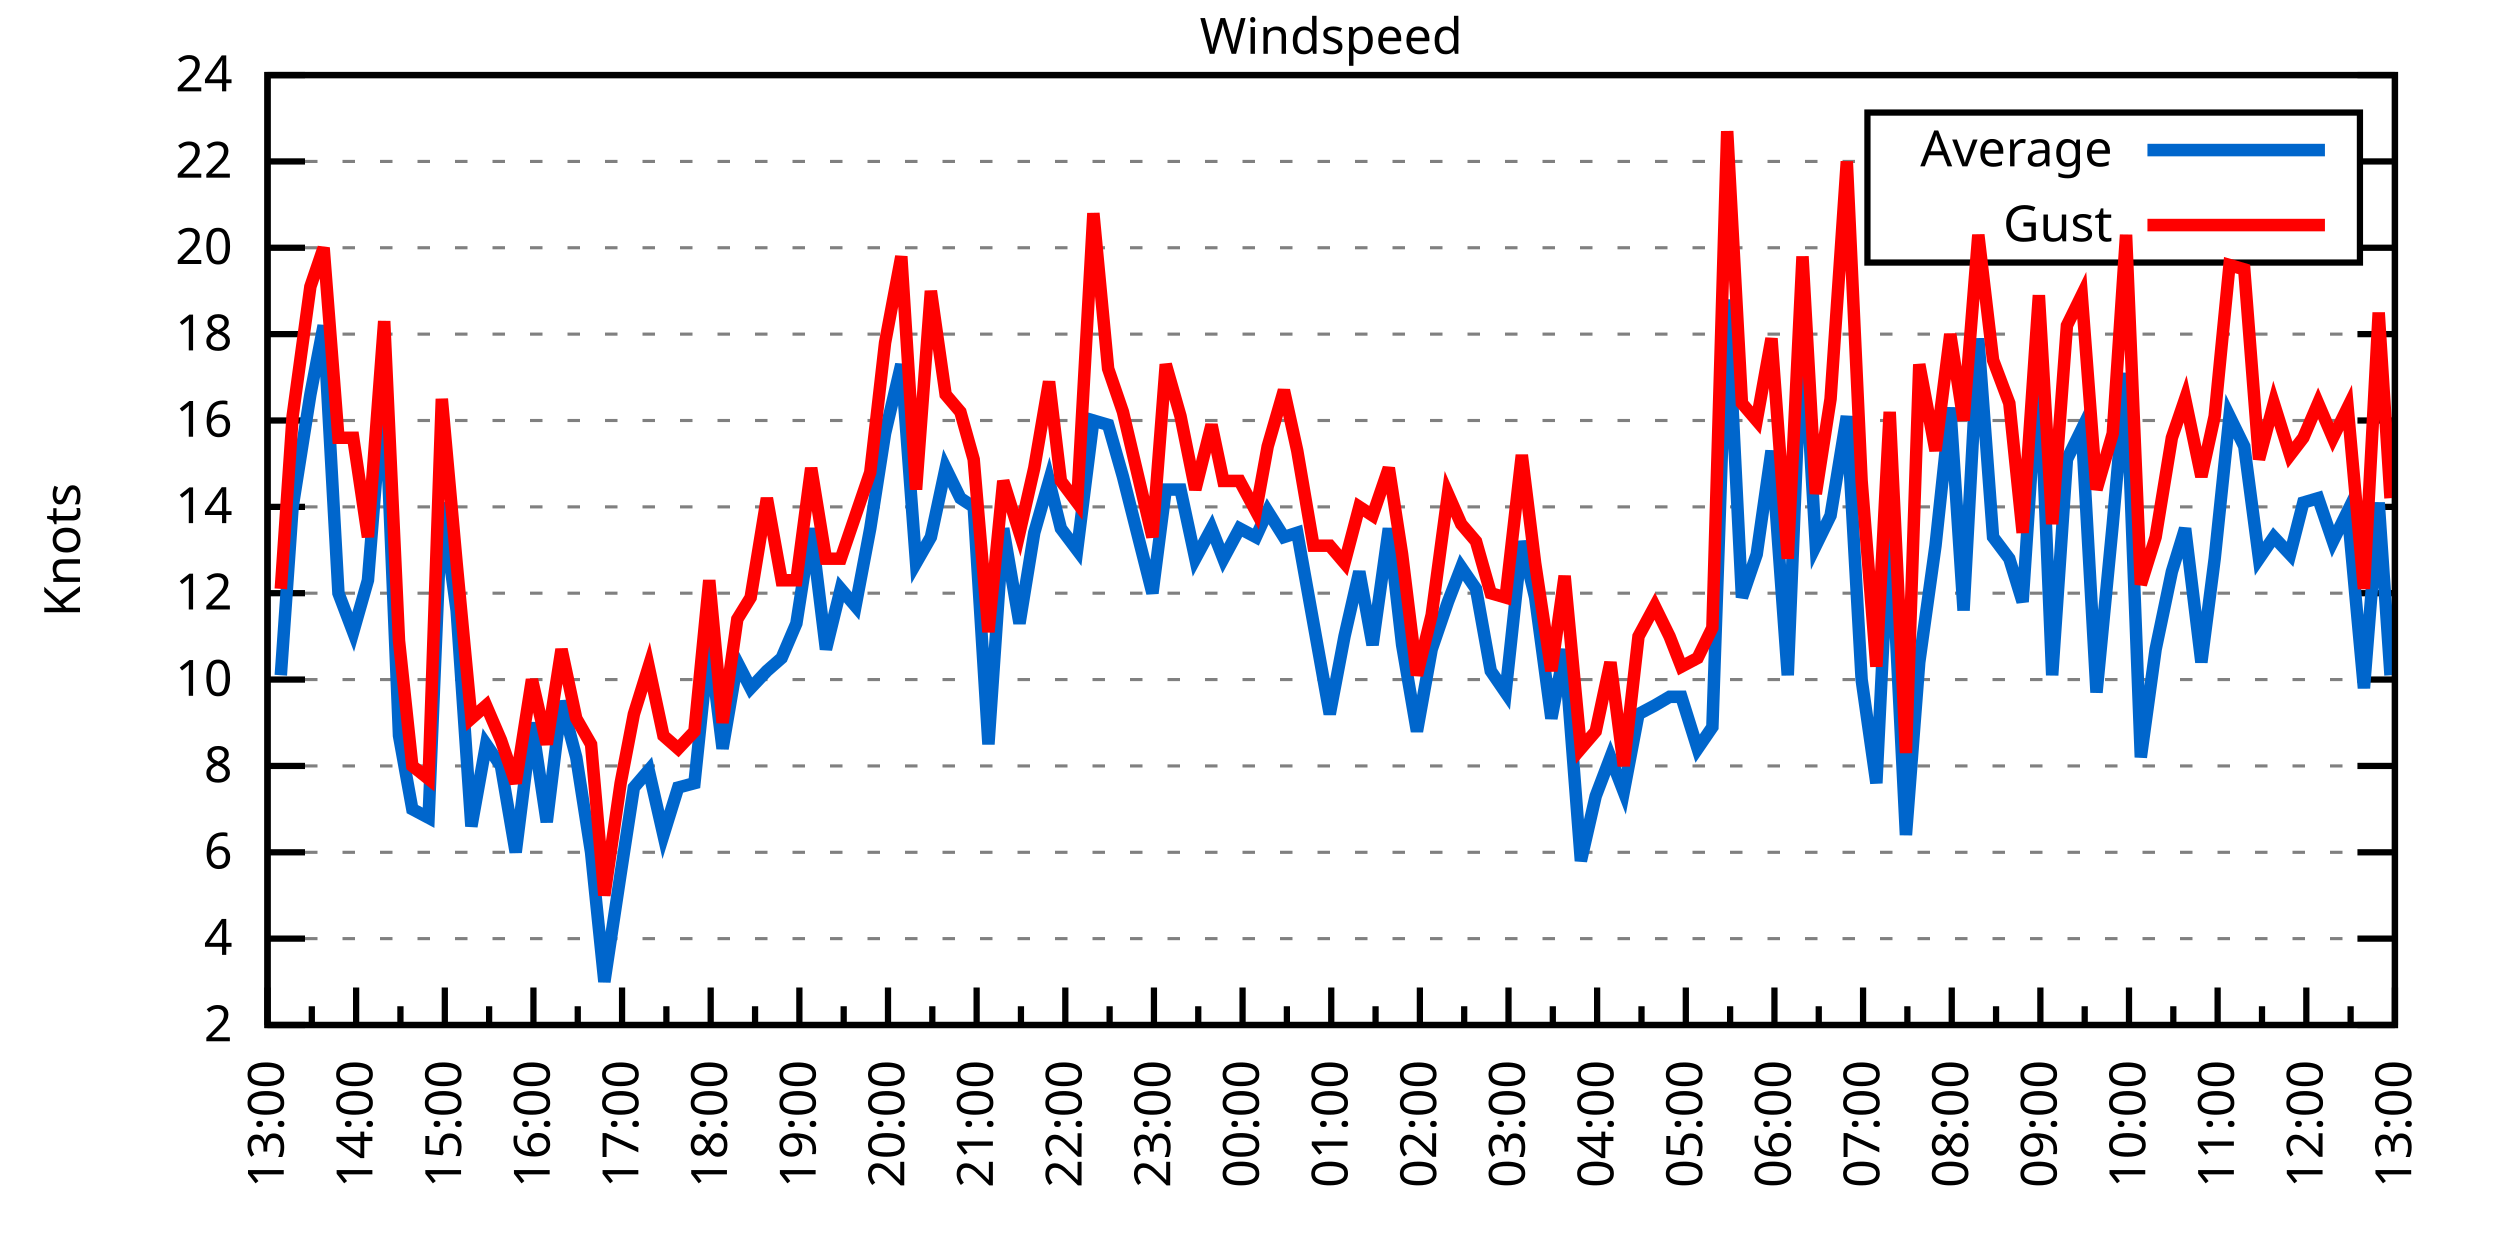
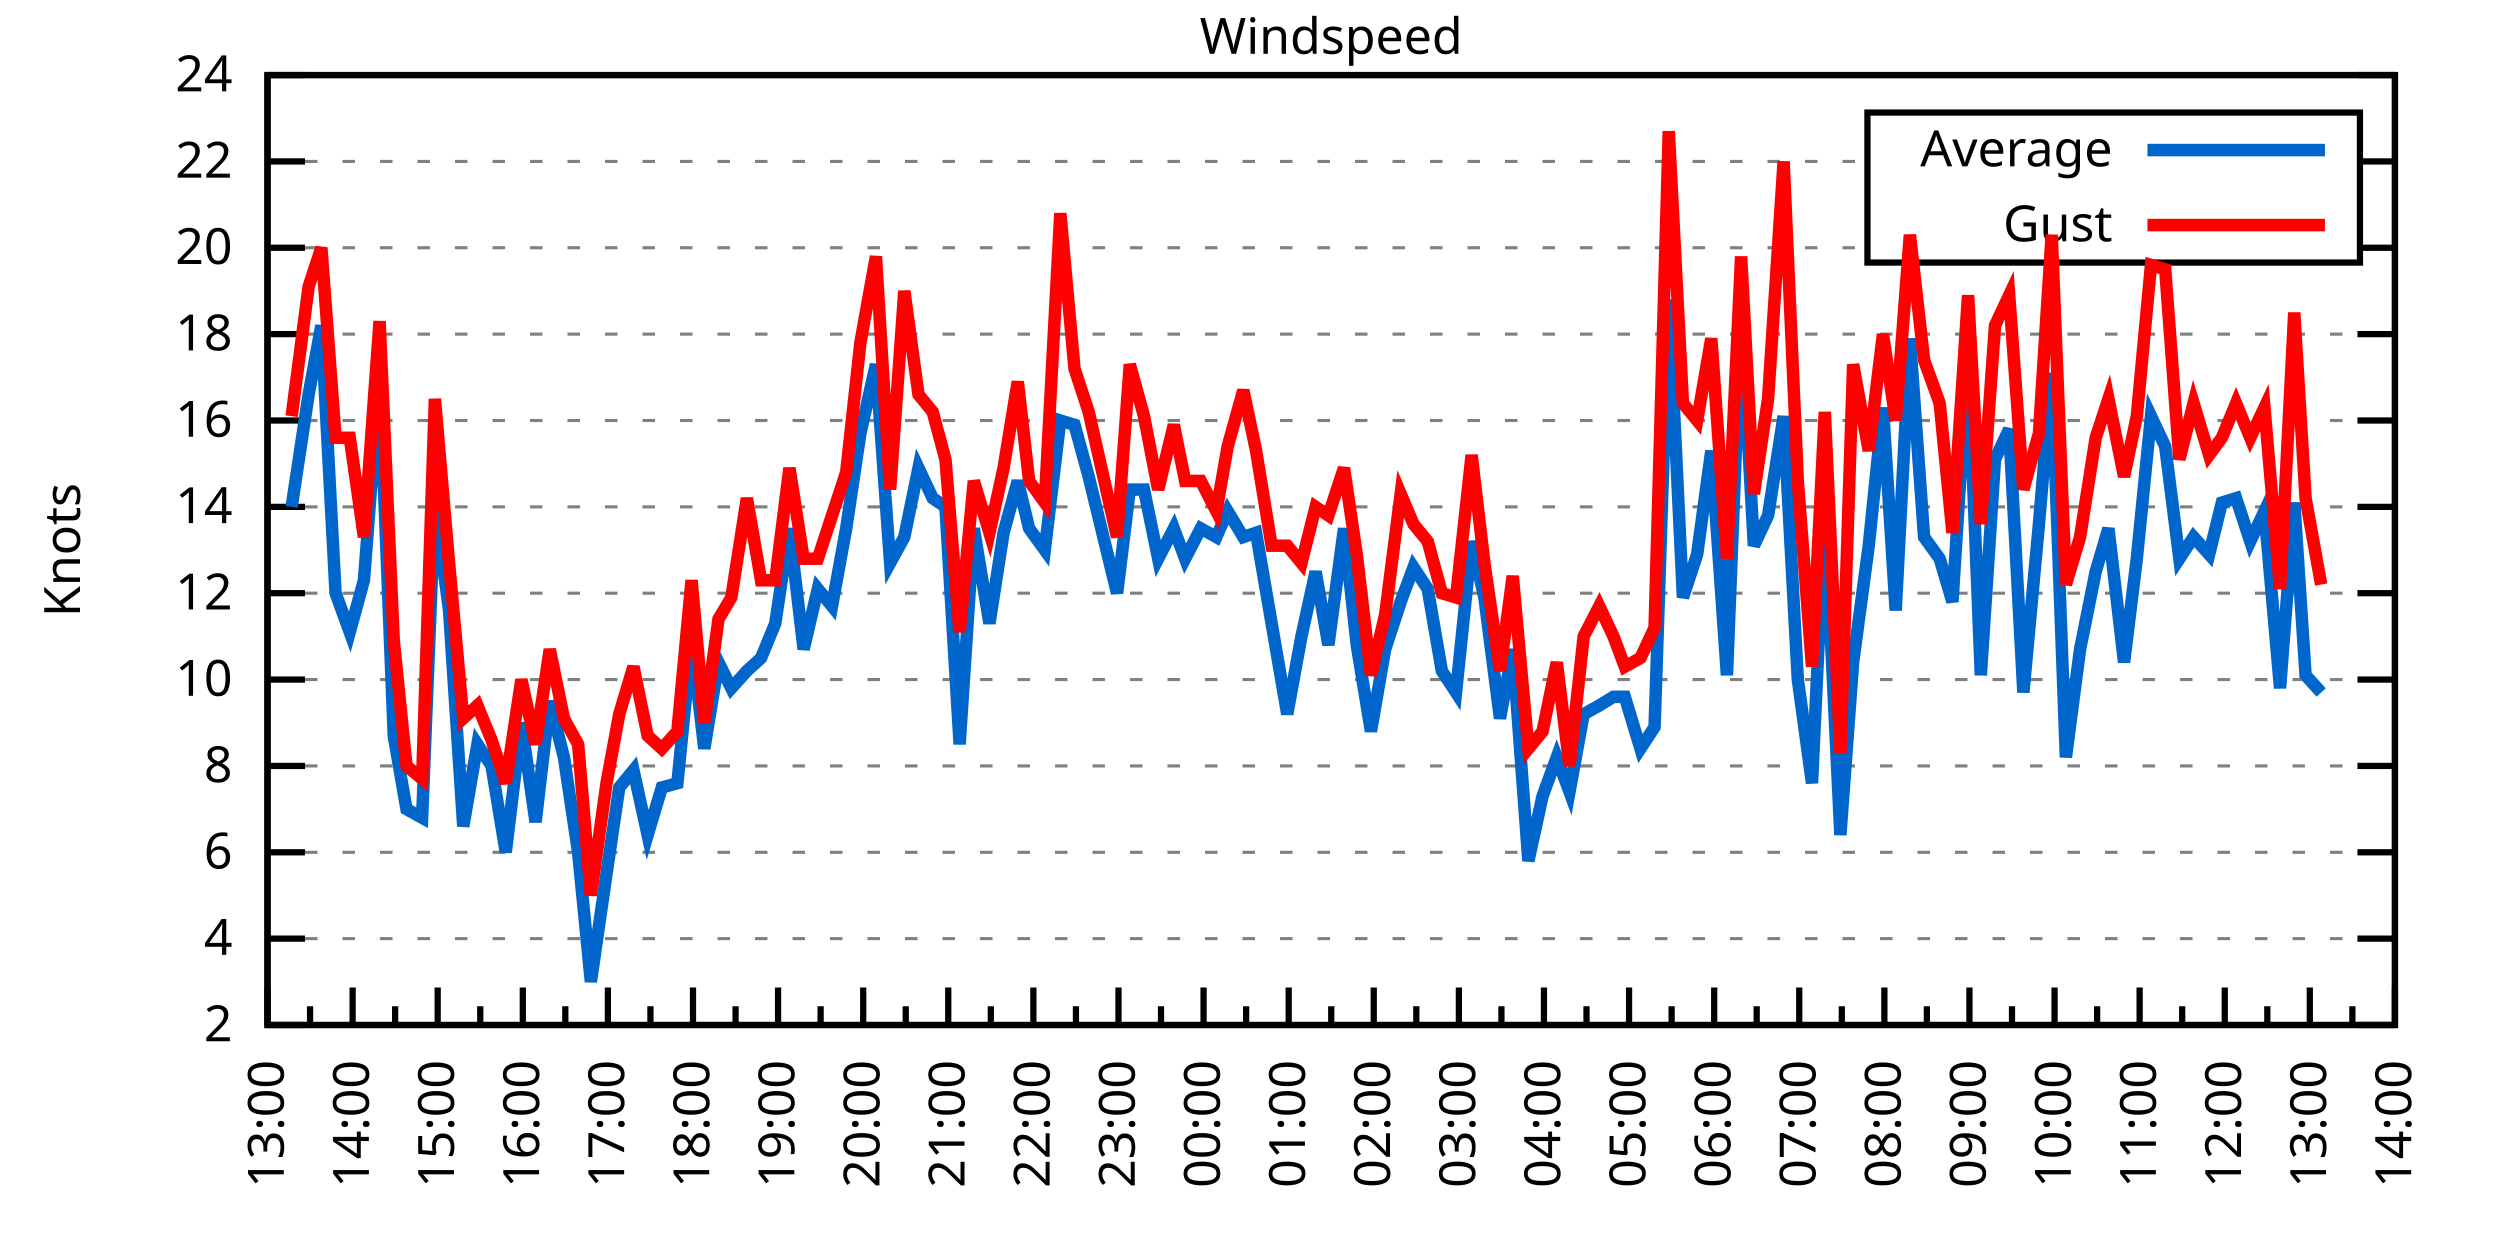
<svg xmlns="http://www.w3.org/2000/svg" xmlns:xlink="http://www.w3.org/1999/xlink" width="400" height="200" viewBox="0 0 400 200">
  <g id="gnuplot_canvas">
    <rect x="0" y="0" width="400" height="200" fill="none" />
    <defs>
      <circle id="gpDot" r="0.5" stroke-width="0.5" stroke="currentColor" />
      <path id="gpPt0" stroke-width="0.333" stroke="currentColor" d="M-1,0 h2 M0,-1 v2" />
      <path id="gpPt1" stroke-width="0.333" stroke="currentColor" d="M-1,-1 L1,1 M1,-1 L-1,1" />
      <path id="gpPt2" stroke-width="0.333" stroke="currentColor" d="M-1,0 L1,0 M0,-1 L0,1 M-1,-1 L1,1 M-1,1 L1,-1" />
      <rect id="gpPt3" stroke-width="0.333" stroke="currentColor" x="-1" y="-1" width="2" height="2" />
      <rect id="gpPt4" stroke-width="0.333" stroke="currentColor" fill="currentColor" x="-1" y="-1" width="2" height="2" />
      <circle id="gpPt5" stroke-width="0.333" stroke="currentColor" cx="0" cy="0" r="1" />
      <use xlink:href="#gpPt5" id="gpPt6" fill="currentColor" stroke="none" />
      <path id="gpPt7" stroke-width="0.333" stroke="currentColor" d="M0,-1.33 L-1.33,0.67 L1.33,0.67 z" />
      <use xlink:href="#gpPt7" id="gpPt8" fill="currentColor" stroke="none" />
      <use xlink:href="#gpPt7" id="gpPt9" stroke="currentColor" transform="rotate(180)" />
      <use xlink:href="#gpPt9" id="gpPt10" fill="currentColor" stroke="none" />
      <use xlink:href="#gpPt3" id="gpPt11" stroke="currentColor" transform="rotate(45)" />
      <use xlink:href="#gpPt11" id="gpPt12" fill="currentColor" stroke="none" />
      <path id="gpPt13" stroke-width="0.333" stroke="currentColor" d="M0,1.330 L1.265,0.411 L0.782,-1.067 L-0.782,-1.076 L-1.265,0.411 z" />
      <use xlink:href="#gpPt13" id="gpPt14" fill="currentColor" stroke="none" />
      <filter id="textbox" filterUnits="objectBoundingBox" x="0" y="0" height="1" width="1">
        <feFlood flood-color="white" flood-opacity="1" result="bgnd" />
        <feComposite in="SourceGraphic" in2="bgnd" operator="atop" />
      </filter>
      <filter id="greybox" filterUnits="objectBoundingBox" x="0" y="0" height="1" width="1">
        <feFlood flood-color="lightgrey" flood-opacity="1" result="grey" />
        <feComposite in="SourceGraphic" in2="grey" operator="atop" />
      </filter>
    </defs>
    <g fill="none" color="white" stroke="currentColor" stroke-width="1.00" stroke-linecap="butt" stroke-linejoin="miter">
</g>
    <g fill="none" color="black" stroke="currentColor" stroke-width="1.00" stroke-linecap="butt" stroke-linejoin="miter">
      <g stroke="none" shape-rendering="crispEdges">
        <polygon fill="rgb(255, 255, 255)" points="42.80,164.00 383.18,164.00 383.18,12.02 42.80,12.02 " />
      </g>
    </g>
    <g fill="none" color="black" stroke="currentColor" stroke-width="1.00" stroke-linecap="butt" stroke-linejoin="miter">
</g>
    <g fill="none" color="black" stroke="black" stroke-width="0.50" stroke-linecap="butt" stroke-linejoin="miter">
</g>
    <g fill="none" color="gray" stroke="currentColor" stroke-width="0.50" stroke-linecap="butt" stroke-linejoin="miter">
      <path stroke="gray" stroke-dasharray="2,4" class="gridline" d="M42.80,164.00 L383.19,164.00  " />
    </g>
    <g fill="none" color="gray" stroke="gray" stroke-width="1.00" stroke-linecap="butt" stroke-linejoin="miter">
</g>
    <g fill="none" color="black" stroke="currentColor" stroke-width="1.00" stroke-linecap="butt" stroke-linejoin="miter">
      <path stroke="black" d="M42.80,164.00 L48.80,164.00 M383.19,164.00 L377.19,164.00  " />
      <g transform="translate(37.20,166.60)" stroke="none" fill="black" font-family="Sans" font-size="8.00" text-anchor="end">
        <text>
          <tspan font-family="Sans"> 2</tspan>
        </text>
      </g>
    </g>
    <g fill="none" color="black" stroke="currentColor" stroke-width="1.00" stroke-linecap="butt" stroke-linejoin="miter">
</g>
    <g fill="none" color="black" stroke="black" stroke-width="0.50" stroke-linecap="butt" stroke-linejoin="miter">
</g>
    <g fill="none" color="gray" stroke="currentColor" stroke-width="0.50" stroke-linecap="butt" stroke-linejoin="miter">
      <path stroke="gray" stroke-dasharray="2,4" class="gridline" d="M42.80,150.18 L383.19,150.18  " />
    </g>
    <g fill="none" color="gray" stroke="gray" stroke-width="1.00" stroke-linecap="butt" stroke-linejoin="miter">
</g>
    <g fill="none" color="black" stroke="currentColor" stroke-width="1.00" stroke-linecap="butt" stroke-linejoin="miter">
      <path stroke="black" d="M42.80,150.18 L48.80,150.18 M383.19,150.18 L377.19,150.18  " />
      <g transform="translate(37.20,152.78)" stroke="none" fill="black" font-family="Sans" font-size="8.00" text-anchor="end">
        <text>
          <tspan font-family="Sans"> 4</tspan>
        </text>
      </g>
    </g>
    <g fill="none" color="black" stroke="currentColor" stroke-width="1.00" stroke-linecap="butt" stroke-linejoin="miter">
</g>
    <g fill="none" color="black" stroke="black" stroke-width="0.50" stroke-linecap="butt" stroke-linejoin="miter">
</g>
    <g fill="none" color="gray" stroke="currentColor" stroke-width="0.50" stroke-linecap="butt" stroke-linejoin="miter">
      <path stroke="gray" stroke-dasharray="2,4" class="gridline" d="M42.80,136.37 L383.19,136.37  " />
    </g>
    <g fill="none" color="gray" stroke="gray" stroke-width="1.00" stroke-linecap="butt" stroke-linejoin="miter">
</g>
    <g fill="none" color="black" stroke="currentColor" stroke-width="1.00" stroke-linecap="butt" stroke-linejoin="miter">
      <path stroke="black" d="M42.80,136.37 L48.80,136.37 M383.19,136.37 L377.19,136.37  " />
      <g transform="translate(37.20,138.97)" stroke="none" fill="black" font-family="Sans" font-size="8.00" text-anchor="end">
        <text>
          <tspan font-family="Sans"> 6</tspan>
        </text>
      </g>
    </g>
    <g fill="none" color="black" stroke="currentColor" stroke-width="1.00" stroke-linecap="butt" stroke-linejoin="miter">
</g>
    <g fill="none" color="black" stroke="black" stroke-width="0.50" stroke-linecap="butt" stroke-linejoin="miter">
</g>
    <g fill="none" color="gray" stroke="currentColor" stroke-width="0.50" stroke-linecap="butt" stroke-linejoin="miter">
      <path stroke="gray" stroke-dasharray="2,4" class="gridline" d="M42.80,122.55 L383.19,122.55  " />
    </g>
    <g fill="none" color="gray" stroke="gray" stroke-width="1.00" stroke-linecap="butt" stroke-linejoin="miter">
</g>
    <g fill="none" color="black" stroke="currentColor" stroke-width="1.00" stroke-linecap="butt" stroke-linejoin="miter">
      <path stroke="black" d="M42.80,122.55 L48.80,122.55 M383.19,122.55 L377.19,122.55  " />
      <g transform="translate(37.20,125.15)" stroke="none" fill="black" font-family="Sans" font-size="8.00" text-anchor="end">
        <text>
          <tspan font-family="Sans"> 8</tspan>
        </text>
      </g>
    </g>
    <g fill="none" color="black" stroke="currentColor" stroke-width="1.00" stroke-linecap="butt" stroke-linejoin="miter">
</g>
    <g fill="none" color="black" stroke="black" stroke-width="0.50" stroke-linecap="butt" stroke-linejoin="miter">
</g>
    <g fill="none" color="gray" stroke="currentColor" stroke-width="0.50" stroke-linecap="butt" stroke-linejoin="miter">
      <path stroke="gray" stroke-dasharray="2,4" class="gridline" d="M42.80,108.73 L383.19,108.73  " />
    </g>
    <g fill="none" color="gray" stroke="gray" stroke-width="1.00" stroke-linecap="butt" stroke-linejoin="miter">
</g>
    <g fill="none" color="black" stroke="currentColor" stroke-width="1.00" stroke-linecap="butt" stroke-linejoin="miter">
      <path stroke="black" d="M42.80,108.73 L48.80,108.73 M383.19,108.73 L377.19,108.73  " />
      <g transform="translate(37.20,111.33)" stroke="none" fill="black" font-family="Sans" font-size="8.00" text-anchor="end">
        <text>
          <tspan font-family="Sans"> 10</tspan>
        </text>
      </g>
    </g>
    <g fill="none" color="black" stroke="currentColor" stroke-width="1.00" stroke-linecap="butt" stroke-linejoin="miter">
</g>
    <g fill="none" color="black" stroke="black" stroke-width="0.50" stroke-linecap="butt" stroke-linejoin="miter">
</g>
    <g fill="none" color="gray" stroke="currentColor" stroke-width="0.50" stroke-linecap="butt" stroke-linejoin="miter">
      <path stroke="gray" stroke-dasharray="2,4" class="gridline" d="M42.80,94.91 L383.19,94.91  " />
    </g>
    <g fill="none" color="gray" stroke="gray" stroke-width="1.00" stroke-linecap="butt" stroke-linejoin="miter">
</g>
    <g fill="none" color="black" stroke="currentColor" stroke-width="1.00" stroke-linecap="butt" stroke-linejoin="miter">
      <path stroke="black" d="M42.80,94.91 L48.80,94.91 M383.19,94.91 L377.19,94.91  " />
      <g transform="translate(37.20,97.51)" stroke="none" fill="black" font-family="Sans" font-size="8.00" text-anchor="end">
        <text>
          <tspan font-family="Sans"> 12</tspan>
        </text>
      </g>
    </g>
    <g fill="none" color="black" stroke="currentColor" stroke-width="1.00" stroke-linecap="butt" stroke-linejoin="miter">
</g>
    <g fill="none" color="black" stroke="black" stroke-width="0.50" stroke-linecap="butt" stroke-linejoin="miter">
</g>
    <g fill="none" color="gray" stroke="currentColor" stroke-width="0.50" stroke-linecap="butt" stroke-linejoin="miter">
      <path stroke="gray" stroke-dasharray="2,4" class="gridline" d="M42.80,81.10 L383.19,81.10  " />
    </g>
    <g fill="none" color="gray" stroke="gray" stroke-width="1.00" stroke-linecap="butt" stroke-linejoin="miter">
</g>
    <g fill="none" color="black" stroke="currentColor" stroke-width="1.00" stroke-linecap="butt" stroke-linejoin="miter">
      <path stroke="black" d="M42.80,81.10 L48.80,81.10 M383.19,81.10 L377.19,81.10  " />
      <g transform="translate(37.20,83.70)" stroke="none" fill="black" font-family="Sans" font-size="8.00" text-anchor="end">
        <text>
          <tspan font-family="Sans"> 14</tspan>
        </text>
      </g>
    </g>
    <g fill="none" color="black" stroke="currentColor" stroke-width="1.00" stroke-linecap="butt" stroke-linejoin="miter">
</g>
    <g fill="none" color="black" stroke="black" stroke-width="0.50" stroke-linecap="butt" stroke-linejoin="miter">
</g>
    <g fill="none" color="gray" stroke="currentColor" stroke-width="0.50" stroke-linecap="butt" stroke-linejoin="miter">
      <path stroke="gray" stroke-dasharray="2,4" class="gridline" d="M42.80,67.28 L383.19,67.28  " />
    </g>
    <g fill="none" color="gray" stroke="gray" stroke-width="1.00" stroke-linecap="butt" stroke-linejoin="miter">
</g>
    <g fill="none" color="black" stroke="currentColor" stroke-width="1.00" stroke-linecap="butt" stroke-linejoin="miter">
      <path stroke="black" d="M42.80,67.28 L48.80,67.28 M383.19,67.28 L377.19,67.28  " />
      <g transform="translate(37.20,69.88)" stroke="none" fill="black" font-family="Sans" font-size="8.00" text-anchor="end">
        <text>
          <tspan font-family="Sans"> 16</tspan>
        </text>
      </g>
    </g>
    <g fill="none" color="black" stroke="currentColor" stroke-width="1.00" stroke-linecap="butt" stroke-linejoin="miter">
</g>
    <g fill="none" color="black" stroke="black" stroke-width="0.50" stroke-linecap="butt" stroke-linejoin="miter">
</g>
    <g fill="none" color="gray" stroke="currentColor" stroke-width="0.50" stroke-linecap="butt" stroke-linejoin="miter">
      <path stroke="gray" stroke-dasharray="2,4" class="gridline" d="M42.80,53.46 L383.19,53.46  " />
    </g>
    <g fill="none" color="gray" stroke="gray" stroke-width="1.00" stroke-linecap="butt" stroke-linejoin="miter">
</g>
    <g fill="none" color="black" stroke="currentColor" stroke-width="1.00" stroke-linecap="butt" stroke-linejoin="miter">
      <path stroke="black" d="M42.80,53.46 L48.80,53.46 M383.19,53.46 L377.19,53.46  " />
      <g transform="translate(37.20,56.06)" stroke="none" fill="black" font-family="Sans" font-size="8.00" text-anchor="end">
        <text>
          <tspan font-family="Sans"> 18</tspan>
        </text>
      </g>
    </g>
    <g fill="none" color="black" stroke="currentColor" stroke-width="1.00" stroke-linecap="butt" stroke-linejoin="miter">
</g>
    <g fill="none" color="black" stroke="black" stroke-width="0.50" stroke-linecap="butt" stroke-linejoin="miter">
</g>
    <g fill="none" color="gray" stroke="currentColor" stroke-width="0.50" stroke-linecap="butt" stroke-linejoin="miter">
      <path stroke="gray" stroke-dasharray="2,4" class="gridline" d="M42.80,39.64 L298.79,39.64 M377.59,39.64 L383.19,39.64  " />
    </g>
    <g fill="none" color="gray" stroke="gray" stroke-width="1.00" stroke-linecap="butt" stroke-linejoin="miter">
</g>
    <g fill="none" color="black" stroke="currentColor" stroke-width="1.00" stroke-linecap="butt" stroke-linejoin="miter">
      <path stroke="black" d="M42.80,39.64 L48.80,39.64 M383.19,39.64 L377.19,39.64  " />
      <g transform="translate(37.20,42.24)" stroke="none" fill="black" font-family="Sans" font-size="8.00" text-anchor="end">
        <text>
          <tspan font-family="Sans"> 20</tspan>
        </text>
      </g>
    </g>
    <g fill="none" color="black" stroke="currentColor" stroke-width="1.00" stroke-linecap="butt" stroke-linejoin="miter">
</g>
    <g fill="none" color="black" stroke="black" stroke-width="0.50" stroke-linecap="butt" stroke-linejoin="miter">
</g>
    <g fill="none" color="gray" stroke="currentColor" stroke-width="0.50" stroke-linecap="butt" stroke-linejoin="miter">
      <path stroke="gray" stroke-dasharray="2,4" class="gridline" d="M42.80,25.83 L298.79,25.83 M377.59,25.83 L383.19,25.83  " />
    </g>
    <g fill="none" color="gray" stroke="gray" stroke-width="1.00" stroke-linecap="butt" stroke-linejoin="miter">
</g>
    <g fill="none" color="black" stroke="currentColor" stroke-width="1.00" stroke-linecap="butt" stroke-linejoin="miter">
      <path stroke="black" d="M42.80,25.83 L48.80,25.83 M383.19,25.83 L377.19,25.83  " />
      <g transform="translate(37.20,28.43)" stroke="none" fill="black" font-family="Sans" font-size="8.00" text-anchor="end">
        <text>
          <tspan font-family="Sans"> 22</tspan>
        </text>
      </g>
    </g>
    <g fill="none" color="black" stroke="currentColor" stroke-width="1.00" stroke-linecap="butt" stroke-linejoin="miter">
</g>
    <g fill="none" color="black" stroke="black" stroke-width="0.50" stroke-linecap="butt" stroke-linejoin="miter">
</g>
    <g fill="none" color="gray" stroke="currentColor" stroke-width="0.50" stroke-linecap="butt" stroke-linejoin="miter">
      <path stroke="gray" stroke-dasharray="2,4" class="gridline" d="M42.80,12.01 L383.19,12.01  " />
    </g>
    <g fill="none" color="gray" stroke="gray" stroke-width="1.00" stroke-linecap="butt" stroke-linejoin="miter">
</g>
    <g fill="none" color="black" stroke="currentColor" stroke-width="1.00" stroke-linecap="butt" stroke-linejoin="miter">
      <path stroke="black" d="M42.80,12.01 L48.80,12.01 M383.19,12.01 L377.19,12.01  " />
      <g transform="translate(37.20,14.61)" stroke="none" fill="black" font-family="Sans" font-size="8.00" text-anchor="end">
        <text>
          <tspan font-family="Sans"> 24</tspan>
        </text>
      </g>
    </g>
    <g fill="none" color="black" stroke="currentColor" stroke-width="1.00" stroke-linecap="butt" stroke-linejoin="miter">
      <path stroke="black" d="M42.80,164.00 L42.80,158.00  " />
      <g transform="translate(45.40,169.60) rotate(270)" stroke="none" fill="black" font-family="Sans" font-size="8.00" text-anchor="end">
        <text>
          <tspan font-family="Sans">13:00</tspan>
        </text>
      </g>
    </g>
    <g fill="none" color="black" stroke="currentColor" stroke-width="1.00" stroke-linecap="butt" stroke-linejoin="miter">
-       <path stroke="black" d="M49.89,164.00 L49.89,161.00 M56.98,164.00 L56.98,158.00  " />
-       <g transform="translate(59.58,169.60) rotate(270)" stroke="none" fill="black" font-family="Sans" font-size="8.00" text-anchor="end">
+       <path stroke="black" d="M49.61,164.00 L49.61,161.00 M56.42,164.00 L56.42,158.00  " />
+       <g transform="translate(59.02,169.60) rotate(270)" stroke="none" fill="black" font-family="Sans" font-size="8.00" text-anchor="end">
        <text>
          <tspan font-family="Sans">14:00</tspan>
        </text>
      </g>
    </g>
    <g fill="none" color="black" stroke="currentColor" stroke-width="1.00" stroke-linecap="butt" stroke-linejoin="miter">
-       <path stroke="black" d="M64.07,164.00 L64.07,161.00 M71.17,164.00 L71.17,158.00  " />
-       <g transform="translate(73.77,169.60) rotate(270)" stroke="none" fill="black" font-family="Sans" font-size="8.00" text-anchor="end">
+       <path stroke="black" d="M63.22,164.00 L63.22,161.00 M70.03,164.00 L70.03,158.00  " />
+       <g transform="translate(72.63,169.60) rotate(270)" stroke="none" fill="black" font-family="Sans" font-size="8.00" text-anchor="end">
        <text>
          <tspan font-family="Sans">15:00</tspan>
        </text>
      </g>
    </g>
    <g fill="none" color="black" stroke="currentColor" stroke-width="1.00" stroke-linecap="butt" stroke-linejoin="miter">
-       <path stroke="black" d="M78.26,164.00 L78.26,161.00 M85.35,164.00 L85.35,158.00  " />
-       <g transform="translate(87.95,169.60) rotate(270)" stroke="none" fill="black" font-family="Sans" font-size="8.00" text-anchor="end">
+       <path stroke="black" d="M76.84,164.00 L76.84,161.00 M83.65,164.00 L83.65,158.00  " />
+       <g transform="translate(86.25,169.60) rotate(270)" stroke="none" fill="black" font-family="Sans" font-size="8.00" text-anchor="end">
        <text>
          <tspan font-family="Sans">16:00</tspan>
        </text>
      </g>
    </g>
    <g fill="none" color="black" stroke="currentColor" stroke-width="1.00" stroke-linecap="butt" stroke-linejoin="miter">
-       <path stroke="black" d="M92.44,164.00 L92.44,161.00 M99.53,164.00 L99.53,158.00  " />
-       <g transform="translate(102.13,169.60) rotate(270)" stroke="none" fill="black" font-family="Sans" font-size="8.00" text-anchor="end">
+       <path stroke="black" d="M90.45,164.00 L90.45,161.00 M97.26,164.00 L97.26,158.00  " />
+       <g transform="translate(99.86,169.60) rotate(270)" stroke="none" fill="black" font-family="Sans" font-size="8.00" text-anchor="end">
        <text>
          <tspan font-family="Sans">17:00</tspan>
        </text>
      </g>
    </g>
    <g fill="none" color="black" stroke="currentColor" stroke-width="1.00" stroke-linecap="butt" stroke-linejoin="miter">
-       <path stroke="black" d="M106.62,164.00 L106.62,161.00 M113.71,164.00 L113.71,158.00  " />
-       <g transform="translate(116.31,169.60) rotate(270)" stroke="none" fill="black" font-family="Sans" font-size="8.00" text-anchor="end">
+       <path stroke="black" d="M104.07,164.00 L104.07,161.00 M110.88,164.00 L110.88,158.00  " />
+       <g transform="translate(113.48,169.60) rotate(270)" stroke="none" fill="black" font-family="Sans" font-size="8.00" text-anchor="end">
        <text>
          <tspan font-family="Sans">18:00</tspan>
        </text>
      </g>
    </g>
    <g fill="none" color="black" stroke="currentColor" stroke-width="1.00" stroke-linecap="butt" stroke-linejoin="miter">
-       <path stroke="black" d="M120.81,164.00 L120.81,161.00 M127.90,164.00 L127.90,158.00  " />
-       <g transform="translate(130.50,169.60) rotate(270)" stroke="none" fill="black" font-family="Sans" font-size="8.00" text-anchor="end">
+       <path stroke="black" d="M117.69,164.00 L117.69,161.00 M124.49,164.00 L124.49,158.00  " />
+       <g transform="translate(127.09,169.60) rotate(270)" stroke="none" fill="black" font-family="Sans" font-size="8.00" text-anchor="end">
        <text>
          <tspan font-family="Sans">19:00</tspan>
        </text>
      </g>
    </g>
    <g fill="none" color="black" stroke="currentColor" stroke-width="1.00" stroke-linecap="butt" stroke-linejoin="miter">
-       <path stroke="black" d="M134.99,164.00 L134.99,161.00 M142.08,164.00 L142.08,158.00  " />
-       <g transform="translate(144.68,169.60) rotate(270)" stroke="none" fill="black" font-family="Sans" font-size="8.00" text-anchor="end">
+       <path stroke="black" d="M131.30,164.00 L131.30,161.00 M138.11,164.00 L138.11,158.00  " />
+       <g transform="translate(140.71,169.60) rotate(270)" stroke="none" fill="black" font-family="Sans" font-size="8.00" text-anchor="end">
        <text>
          <tspan font-family="Sans">20:00</tspan>
        </text>
      </g>
    </g>
    <g fill="none" color="black" stroke="currentColor" stroke-width="1.00" stroke-linecap="butt" stroke-linejoin="miter">
-       <path stroke="black" d="M149.17,164.00 L149.17,161.00 M156.26,164.00 L156.26,158.00  " />
-       <g transform="translate(158.86,169.60) rotate(270)" stroke="none" fill="black" font-family="Sans" font-size="8.00" text-anchor="end">
+       <path stroke="black" d="M144.92,164.00 L144.92,161.00 M151.72,164.00 L151.72,158.00  " />
+       <g transform="translate(154.32,169.60) rotate(270)" stroke="none" fill="black" font-family="Sans" font-size="8.00" text-anchor="end">
        <text>
          <tspan font-family="Sans">21:00</tspan>
        </text>
      </g>
    </g>
    <g fill="none" color="black" stroke="currentColor" stroke-width="1.00" stroke-linecap="butt" stroke-linejoin="miter">
-       <path stroke="black" d="M163.35,164.00 L163.35,161.00 M170.45,164.00 L170.45,158.00  " />
-       <g transform="translate(173.05,169.60) rotate(270)" stroke="none" fill="black" font-family="Sans" font-size="8.00" text-anchor="end">
+       <path stroke="black" d="M158.53,164.00 L158.53,161.00 M165.34,164.00 L165.34,158.00  " />
+       <g transform="translate(167.94,169.60) rotate(270)" stroke="none" fill="black" font-family="Sans" font-size="8.00" text-anchor="end">
        <text>
          <tspan font-family="Sans">22:00</tspan>
        </text>
      </g>
    </g>
    <g fill="none" color="black" stroke="currentColor" stroke-width="1.00" stroke-linecap="butt" stroke-linejoin="miter">
-       <path stroke="black" d="M177.54,164.00 L177.54,161.00 M184.63,164.00 L184.63,158.00  " />
-       <g transform="translate(187.23,169.60) rotate(270)" stroke="none" fill="black" font-family="Sans" font-size="8.00" text-anchor="end">
+       <path stroke="black" d="M172.15,164.00 L172.15,161.00 M178.96,164.00 L178.96,158.00  " />
+       <g transform="translate(181.56,169.60) rotate(270)" stroke="none" fill="black" font-family="Sans" font-size="8.00" text-anchor="end">
        <text>
          <tspan font-family="Sans">23:00</tspan>
        </text>
      </g>
    </g>
    <g fill="none" color="black" stroke="currentColor" stroke-width="1.00" stroke-linecap="butt" stroke-linejoin="miter">
-       <path stroke="black" d="M191.72,164.00 L191.72,161.00 M198.81,164.00 L198.81,158.00  " />
-       <g transform="translate(201.41,169.60) rotate(270)" stroke="none" fill="black" font-family="Sans" font-size="8.00" text-anchor="end">
+       <path stroke="black" d="M185.76,164.00 L185.76,161.00 M192.57,164.00 L192.57,158.00  " />
+       <g transform="translate(195.17,169.60) rotate(270)" stroke="none" fill="black" font-family="Sans" font-size="8.00" text-anchor="end">
        <text>
          <tspan font-family="Sans">00:00</tspan>
        </text>
      </g>
    </g>
    <g fill="none" color="black" stroke="currentColor" stroke-width="1.00" stroke-linecap="butt" stroke-linejoin="miter">
-       <path stroke="black" d="M205.90,164.00 L205.90,161.00 M213.00,164.00 L213.00,158.00  " />
-       <g transform="translate(215.60,169.60) rotate(270)" stroke="none" fill="black" font-family="Sans" font-size="8.00" text-anchor="end">
+       <path stroke="black" d="M199.38,164.00 L199.38,161.00 M206.19,164.00 L206.19,158.00  " />
+       <g transform="translate(208.79,169.60) rotate(270)" stroke="none" fill="black" font-family="Sans" font-size="8.00" text-anchor="end">
        <text>
          <tspan font-family="Sans">01:00</tspan>
        </text>
      </g>
    </g>
    <g fill="none" color="black" stroke="currentColor" stroke-width="1.00" stroke-linecap="butt" stroke-linejoin="miter">
-       <path stroke="black" d="M220.09,164.00 L220.09,161.00 M227.18,164.00 L227.18,158.00  " />
-       <g transform="translate(229.78,169.60) rotate(270)" stroke="none" fill="black" font-family="Sans" font-size="8.00" text-anchor="end">
+       <path stroke="black" d="M213.00,164.00 L213.00,161.00 M219.80,164.00 L219.80,158.00  " />
+       <g transform="translate(222.40,169.60) rotate(270)" stroke="none" fill="black" font-family="Sans" font-size="8.00" text-anchor="end">
        <text>
          <tspan font-family="Sans">02:00</tspan>
        </text>
      </g>
    </g>
    <g fill="none" color="black" stroke="currentColor" stroke-width="1.00" stroke-linecap="butt" stroke-linejoin="miter">
-       <path stroke="black" d="M234.27,164.00 L234.27,161.00 M241.36,164.00 L241.36,158.00  " />
-       <g transform="translate(243.96,169.60) rotate(270)" stroke="none" fill="black" font-family="Sans" font-size="8.00" text-anchor="end">
+       <path stroke="black" d="M226.61,164.00 L226.61,161.00 M233.42,164.00 L233.42,158.00  " />
+       <g transform="translate(236.02,169.60) rotate(270)" stroke="none" fill="black" font-family="Sans" font-size="8.00" text-anchor="end">
        <text>
          <tspan font-family="Sans">03:00</tspan>
        </text>
      </g>
    </g>
    <g fill="none" color="black" stroke="currentColor" stroke-width="1.00" stroke-linecap="butt" stroke-linejoin="miter">
-       <path stroke="black" d="M248.45,164.00 L248.45,161.00 M255.54,164.00 L255.54,158.00  " />
-       <g transform="translate(258.14,169.60) rotate(270)" stroke="none" fill="black" font-family="Sans" font-size="8.00" text-anchor="end">
+       <path stroke="black" d="M240.23,164.00 L240.23,161.00 M247.03,164.00 L247.03,158.00  " />
+       <g transform="translate(249.63,169.60) rotate(270)" stroke="none" fill="black" font-family="Sans" font-size="8.00" text-anchor="end">
        <text>
          <tspan font-family="Sans">04:00</tspan>
        </text>
      </g>
    </g>
    <g fill="none" color="black" stroke="currentColor" stroke-width="1.00" stroke-linecap="butt" stroke-linejoin="miter">
-       <path stroke="black" d="M262.64,164.00 L262.64,161.00 M269.73,164.00 L269.73,158.00  " />
-       <g transform="translate(272.33,169.60) rotate(270)" stroke="none" fill="black" font-family="Sans" font-size="8.00" text-anchor="end">
+       <path stroke="black" d="M253.84,164.00 L253.84,161.00 M260.65,164.00 L260.65,158.00  " />
+       <g transform="translate(263.25,169.60) rotate(270)" stroke="none" fill="black" font-family="Sans" font-size="8.00" text-anchor="end">
        <text>
          <tspan font-family="Sans">05:00</tspan>
        </text>
      </g>
    </g>
    <g fill="none" color="black" stroke="currentColor" stroke-width="1.00" stroke-linecap="butt" stroke-linejoin="miter">
-       <path stroke="black" d="M276.82,164.00 L276.82,161.00 M283.91,164.00 L283.91,158.00  " />
-       <g transform="translate(286.51,169.60) rotate(270)" stroke="none" fill="black" font-family="Sans" font-size="8.00" text-anchor="end">
+       <path stroke="black" d="M267.46,164.00 L267.46,161.00 M274.27,164.00 L274.27,158.00  " />
+       <g transform="translate(276.87,169.60) rotate(270)" stroke="none" fill="black" font-family="Sans" font-size="8.00" text-anchor="end">
        <text>
          <tspan font-family="Sans">06:00</tspan>
        </text>
      </g>
    </g>
    <g fill="none" color="black" stroke="currentColor" stroke-width="1.00" stroke-linecap="butt" stroke-linejoin="miter">
-       <path stroke="black" d="M291.00,164.00 L291.00,161.00 M298.09,164.00 L298.09,158.00  " />
-       <g transform="translate(300.69,169.60) rotate(270)" stroke="none" fill="black" font-family="Sans" font-size="8.00" text-anchor="end">
+       <path stroke="black" d="M281.07,164.00 L281.07,161.00 M287.88,164.00 L287.88,158.00  " />
+       <g transform="translate(290.48,169.60) rotate(270)" stroke="none" fill="black" font-family="Sans" font-size="8.00" text-anchor="end">
        <text>
          <tspan font-family="Sans">07:00</tspan>
        </text>
      </g>
    </g>
    <g fill="none" color="black" stroke="currentColor" stroke-width="1.00" stroke-linecap="butt" stroke-linejoin="miter">
-       <path stroke="black" d="M305.18,164.00 L305.18,161.00 M312.28,164.00 L312.28,158.00  " />
-       <g transform="translate(314.88,169.60) rotate(270)" stroke="none" fill="black" font-family="Sans" font-size="8.00" text-anchor="end">
+       <path stroke="black" d="M294.69,164.00 L294.69,161.00 M301.50,164.00 L301.50,158.00  " />
+       <g transform="translate(304.10,169.60) rotate(270)" stroke="none" fill="black" font-family="Sans" font-size="8.00" text-anchor="end">
        <text>
          <tspan font-family="Sans">08:00</tspan>
        </text>
      </g>
    </g>
    <g fill="none" color="black" stroke="currentColor" stroke-width="1.00" stroke-linecap="butt" stroke-linejoin="miter">
-       <path stroke="black" d="M319.37,164.00 L319.37,161.00 M326.46,164.00 L326.46,158.00  " />
-       <g transform="translate(329.06,169.60) rotate(270)" stroke="none" fill="black" font-family="Sans" font-size="8.00" text-anchor="end">
+       <path stroke="black" d="M308.30,164.00 L308.30,161.00 M315.11,164.00 L315.11,158.00  " />
+       <g transform="translate(317.71,169.60) rotate(270)" stroke="none" fill="black" font-family="Sans" font-size="8.00" text-anchor="end">
        <text>
          <tspan font-family="Sans">09:00</tspan>
        </text>
      </g>
    </g>
    <g fill="none" color="black" stroke="currentColor" stroke-width="1.00" stroke-linecap="butt" stroke-linejoin="miter">
-       <path stroke="black" d="M333.55,164.00 L333.55,161.00 M340.64,164.00 L340.64,158.00  " />
-       <g transform="translate(343.24,169.60) rotate(270)" stroke="none" fill="black" font-family="Sans" font-size="8.00" text-anchor="end">
+       <path stroke="black" d="M321.92,164.00 L321.92,161.00 M328.73,164.00 L328.73,158.00  " />
+       <g transform="translate(331.33,169.60) rotate(270)" stroke="none" fill="black" font-family="Sans" font-size="8.00" text-anchor="end">
        <text>
          <tspan font-family="Sans">10:00</tspan>
        </text>
      </g>
    </g>
    <g fill="none" color="black" stroke="currentColor" stroke-width="1.00" stroke-linecap="butt" stroke-linejoin="miter">
-       <path stroke="black" d="M347.73,164.00 L347.73,161.00 M354.82,164.00 L354.82,158.00  " />
-       <g transform="translate(357.42,169.60) rotate(270)" stroke="none" fill="black" font-family="Sans" font-size="8.00" text-anchor="end">
+       <path stroke="black" d="M335.54,164.00 L335.54,161.00 M342.34,164.00 L342.34,158.00  " />
+       <g transform="translate(344.94,169.60) rotate(270)" stroke="none" fill="black" font-family="Sans" font-size="8.00" text-anchor="end">
        <text>
          <tspan font-family="Sans">11:00</tspan>
        </text>
      </g>
    </g>
    <g fill="none" color="black" stroke="currentColor" stroke-width="1.00" stroke-linecap="butt" stroke-linejoin="miter">
-       <path stroke="black" d="M361.92,164.00 L361.92,161.00 M369.01,164.00 L369.01,158.00  " />
-       <g transform="translate(371.61,169.60) rotate(270)" stroke="none" fill="black" font-family="Sans" font-size="8.00" text-anchor="end">
+       <path stroke="black" d="M349.15,164.00 L349.15,161.00 M355.96,164.00 L355.96,158.00  " />
+       <g transform="translate(358.56,169.60) rotate(270)" stroke="none" fill="black" font-family="Sans" font-size="8.00" text-anchor="end">
        <text>
          <tspan font-family="Sans">12:00</tspan>
        </text>
      </g>
    </g>
    <g fill="none" color="black" stroke="currentColor" stroke-width="1.00" stroke-linecap="butt" stroke-linejoin="miter">
-       <path stroke="black" d="M376.10,164.00 L376.10,161.00 M383.19,164.00 L383.19,158.00  " />
+       <path stroke="black" d="M362.77,164.00 L362.77,161.00 M369.57,164.00 L369.57,158.00  " />
+       <g transform="translate(372.17,169.60) rotate(270)" stroke="none" fill="black" font-family="Sans" font-size="8.00" text-anchor="end">
+         <text>
+           <tspan font-family="Sans">13:00</tspan>
+         </text>
+       </g>
+     </g>
+     <g fill="none" color="black" stroke="currentColor" stroke-width="1.00" stroke-linecap="butt" stroke-linejoin="miter">
+       <path stroke="black" d="M376.38,164.00 L376.38,161.00 M383.19,164.00 L383.19,158.00  " />
      <g transform="translate(385.79,169.60) rotate(270)" stroke="none" fill="black" font-family="Sans" font-size="8.00" text-anchor="end">
        <text>
-           <tspan font-family="Sans">13:00</tspan>
+           <tspan font-family="Sans">14:00</tspan>
        </text>
      </g>
    </g>
    <g fill="none" color="black" stroke="currentColor" stroke-width="1.00" stroke-linecap="butt" stroke-linejoin="miter">
</g>
    <g fill="none" color="black" stroke="currentColor" stroke-width="1.00" stroke-linecap="butt" stroke-linejoin="miter">
      <path stroke="black" d="M42.80,12.01 L42.80,164.00 L383.19,164.00 L383.19,12.01 L42.80,12.01 Z  " />
    </g>
    <g fill="none" color="black" stroke="currentColor" stroke-width="1.00" stroke-linecap="butt" stroke-linejoin="miter">
      <g transform="translate(12.80,88.01) rotate(270)" stroke="none" fill="black" font-family="Sans" font-size="8.00" text-anchor="middle">
        <text>
          <tspan font-family="Sans">Knots</tspan>
        </text>
      </g>
    </g>
    <g fill="none" color="black" stroke="currentColor" stroke-width="1.00" stroke-linecap="butt" stroke-linejoin="miter">
</g>
    <g fill="none" color="black" stroke="currentColor" stroke-width="1.00" stroke-linecap="butt" stroke-linejoin="miter">
      <path stroke="black" d="M298.79,42.01 L298.79,18.01 L377.59,18.01 L377.59,42.01 L298.79,42.01 Z  " />
    </g>
    <g id="Windspeed_plot_1">
      <g fill="none" color="white" stroke="black" stroke-width="2.00" stroke-linecap="butt" stroke-linejoin="miter">
</g>
      <g fill="none" color="black" stroke="currentColor" stroke-width="2.00" stroke-linecap="butt" stroke-linejoin="miter">
        <g transform="translate(337.99,26.61)" stroke="none" fill="black" font-family="Sans" font-size="8.00" text-anchor="end">
          <text>
            <tspan font-family="Sans">Average</tspan>
          </text>
        </g>
      </g>
      <g fill="none" color="black" stroke="currentColor" stroke-width="2.00" stroke-linecap="butt" stroke-linejoin="miter">
-         <path stroke="rgb(  0, 102, 204)" d="M343.59,24.01 L371.99,24.01 M44.93,108.04 L46.82,81.10 L49.66,63.13 L51.78,52.08 L54.15,94.91 L56.51,101.13   L58.87,92.84 L61.47,60.37 L63.84,117.71 L65.97,129.46 L68.57,130.84 L70.69,80.41 L73.06,97.68 L75.42,132.22   L77.78,119.09 L80.15,122.55 L82.51,136.37 L85.11,115.64 L87.48,131.53 L89.84,112.19 L92.20,121.17 L94.57,136.37   L96.70,157.09 L99.30,139.82 L101.42,126.00 L103.79,123.24 L106.15,133.60 L108.51,126.00 L111.11,125.31 L113.48,102.51   L115.61,119.78 L117.97,105.97 L120.10,110.11 L122.70,107.35 L125.06,105.28 L127.42,99.75 L129.79,84.55 L132.15,103.89   L134.52,94.22 L136.88,96.99 L139.24,84.55 L141.61,69.35 L144.21,58.30 L146.57,90.08 L148.94,85.93 L151.30,74.88   L153.66,79.71 L155.79,81.10 L158.15,119.09 L160.52,84.55 L163.12,99.75 L165.48,85.24 L167.85,76.95 L169.74,84.55   L172.34,88.00 L174.94,67.28 L177.30,67.97 L179.67,76.26 L184.39,94.91 L186.52,78.33 L188.88,78.33 L191.25,89.39   L193.85,84.55 L195.74,89.39 L198.34,84.55 L200.94,85.93 L202.83,81.79 L205.43,85.93 L207.56,85.24 L210.16,99.75   L212.76,114.26 L215.12,101.82 L217.49,91.46 L219.61,103.20 L222.21,84.55 L224.34,103.20 L226.71,117.02 L229.07,103.89   L231.67,96.30 L233.80,90.77 L236.16,94.22 L238.52,107.35 L240.89,110.80 L243.49,86.62 L245.62,95.60 L248.22,114.95   L250.34,103.89 L252.94,137.75 L255.31,127.38 L257.67,121.17 L259.80,126.69 L262.16,114.26 L264.76,112.88 L267.13,111.49   L269.02,111.49 L271.62,119.78 L273.98,116.33 L276.35,47.93 L278.71,95.60 L281.07,88.70 L283.44,72.12 L286.04,108.04   L288.40,50.70 L290.53,87.31 L292.89,82.48 L295.49,66.59 L297.86,108.73 L300.22,125.31 L302.35,81.79 L304.95,133.60   L307.08,105.97 L309.68,87.31 L312.04,65.21 L314.17,97.68 L316.53,54.15 L318.89,85.93 L321.49,89.39 L323.62,96.30   L326.22,56.92 L328.35,108.04 L330.71,73.50 L333.08,68.66 L335.44,110.80 L338.04,83.86 L340.17,59.68 L342.53,121.17   L344.90,103.89 L347.50,91.46 L349.62,84.55 L352.22,105.97 L354.35,89.39 L356.72,66.59 L359.08,71.42 L361.44,89.39   L363.81,85.93 L366.41,88.70 L368.53,80.41 L370.90,79.71 L373.26,86.62 L375.63,81.79 L378.23,110.11 L380.59,80.41   L382.48,108.04  " />
+         <path stroke="rgb(  0, 102, 204)" d="M343.59,24.01 L371.99,24.01 M46.66,81.10 L49.38,63.13 L51.42,52.08 L53.69,94.91 L55.96,101.13 L58.23,92.84   L60.73,60.37 L63.00,117.71 L65.04,129.46 L67.54,130.84 L69.58,80.41 L71.85,97.68 L74.12,132.22 L76.39,119.09   L78.65,122.55 L80.92,136.37 L83.42,115.64 L85.69,131.53 L87.96,112.19 L90.23,121.17 L92.50,136.37 L94.54,157.09   L97.04,139.82 L99.08,126.00 L101.35,123.24 L103.62,133.60 L105.89,126.00 L108.38,125.31 L110.65,102.51 L112.69,119.78   L114.96,105.97 L117.01,110.11 L119.50,107.35 L121.77,105.28 L124.04,99.75 L126.31,84.55 L128.58,103.89 L130.85,94.22   L133.12,96.99 L135.39,84.55 L137.66,69.35 L140.15,58.30 L142.42,90.08 L144.69,85.93 L146.96,74.88 L149.23,79.71   L151.27,81.10 L153.54,119.09 L155.81,84.55 L158.31,99.75 L160.57,85.24 L162.84,76.95 L164.66,84.55 L167.16,88.00   L169.65,67.28 L171.92,67.97 L174.19,76.26 L178.73,94.91 L180.77,78.33 L183.04,78.33 L185.31,89.39 L187.81,84.55   L189.62,89.39 L192.12,84.55 L194.61,85.93 L196.43,81.79 L198.93,85.93 L200.97,85.24 L203.46,99.75 L205.96,114.26   L208.23,101.82 L210.50,91.46 L212.54,103.20 L215.04,84.55 L217.08,103.20 L219.35,117.02 L221.62,103.89 L224.11,96.30   L226.16,90.77 L228.43,94.22 L230.70,107.35 L232.96,110.80 L235.46,86.62 L237.50,95.60 L240.00,114.95 L242.04,103.89   L244.54,137.75 L246.81,127.38 L249.08,121.17 L251.12,126.69 L253.39,114.26 L255.88,112.88 L258.15,111.49 L259.97,111.49   L262.47,119.78 L264.73,116.33 L267.00,47.93 L269.27,95.60 L271.54,88.70 L273.81,72.12 L276.31,108.04 L278.58,50.70   L280.62,87.31 L282.89,82.48 L285.38,66.59 L287.65,108.73 L289.92,125.31 L291.97,81.79 L294.46,133.60 L296.50,105.97   L299.00,87.31 L301.27,65.21 L303.31,97.68 L305.58,54.15 L307.85,85.93 L310.35,89.39 L312.39,96.30 L314.89,56.92   L316.93,108.04 L319.20,73.50 L321.47,68.66 L323.74,110.80 L326.23,83.86 L328.27,59.68 L330.54,121.17 L332.81,103.89   L335.31,91.46 L337.35,84.55 L339.85,105.97 L341.89,89.39 L344.16,66.59 L346.43,71.42 L348.70,89.39 L350.97,85.93   L353.46,88.70 L355.50,80.41 L357.77,79.71 L360.04,86.62 L362.31,81.79 L364.81,110.11 L367.08,80.41 L368.89,108.04   L371.39,110.80  " />
      </g>
    </g>
    <g id="Windspeed_plot_2">
      <g fill="none" color="black" stroke="currentColor" stroke-width="2.00" stroke-linecap="butt" stroke-linejoin="miter">
        <g transform="translate(337.99,38.61)" stroke="none" fill="black" font-family="Sans" font-size="8.00" text-anchor="end">
          <text>
            <tspan font-family="Sans">Gust</tspan>
          </text>
        </g>
      </g>
      <g fill="none" color="black" stroke="currentColor" stroke-width="2.00" stroke-linecap="butt" stroke-linejoin="miter">
-         <path stroke="rgb(255,   0,   0)" d="M343.59,36.01 L371.99,36.01 M44.93,94.22 L46.82,66.59 L49.66,45.86 L51.78,39.64 L54.15,70.04 L56.51,70.04   L58.87,85.93 L61.47,51.39 L63.84,102.51 L65.97,122.55 L68.57,124.62 L70.69,63.82 L73.06,90.08 L75.42,114.95   L77.78,112.88 L80.15,118.40 L82.51,125.31 L85.11,108.73 L87.48,119.09 L89.84,103.89 L92.20,114.95 L94.57,119.09   L96.70,143.27 L99.30,125.31 L101.42,114.26 L103.79,106.66 L106.15,117.71 L108.51,119.78 L111.11,117.02 L113.48,92.84   L115.61,115.64 L117.97,99.06 L120.10,95.60 L122.70,79.71 L125.06,92.84 L127.42,92.84 L129.79,74.88 L132.15,89.39   L134.52,89.39 L136.88,82.48 L139.24,75.57 L141.61,54.84 L144.21,41.03 L146.57,78.33 L148.94,46.55 L151.30,63.13   L153.66,65.90 L155.79,73.50 L158.15,101.13 L160.52,76.95 L163.12,85.24 L165.48,74.88 L167.85,61.06 L169.74,76.95   L172.34,80.41 L174.94,34.12 L177.30,58.99 L179.67,65.90 L184.39,85.93 L186.52,58.30 L188.88,66.59 L191.25,78.33   L193.85,67.97 L195.74,76.95 L198.34,76.95 L200.94,81.79 L202.83,71.42 L205.43,62.44 L207.56,72.12 L210.16,87.31   L212.76,87.31 L215.12,90.08 L217.49,81.10 L219.61,82.48 L222.21,74.88 L224.34,88.70 L226.71,108.04 L229.07,98.37   L231.67,79.02 L233.80,83.86 L236.16,86.62 L238.52,94.91 L240.89,95.60 L243.49,72.81 L245.62,90.08 L248.22,107.35   L250.34,92.15 L252.94,119.78 L255.31,117.02 L257.67,105.97 L259.80,122.55 L262.16,101.82 L264.76,96.99 L267.13,101.82   L269.02,106.66 L271.62,105.28 L273.98,100.44 L276.35,20.99 L278.71,64.52 L281.07,67.28 L283.44,54.15 L286.04,89.39   L288.40,41.03 L290.53,79.02 L292.89,63.82 L295.49,25.83 L297.86,76.95 L300.22,106.66 L302.35,65.90 L304.95,120.48   L307.08,58.30 L309.68,72.12 L312.04,53.46 L314.17,67.28 L316.53,37.57 L318.89,57.61 L321.49,64.52 L323.62,85.24   L326.22,47.24 L328.35,83.86 L330.71,52.08 L333.08,47.24 L335.44,78.33 L338.04,69.35 L340.17,37.57 L342.53,93.53   L344.90,85.93 L347.50,70.04 L349.62,63.82 L352.22,76.26 L354.35,66.59 L356.72,42.41 L359.08,43.10 L361.44,73.50   L363.81,64.52 L366.41,72.81 L368.53,70.04 L370.90,64.52 L373.26,70.04 L375.63,65.21 L378.23,94.22 L380.59,50.01   L382.48,79.71  " />
+         <path stroke="rgb(255,   0,   0)" d="M343.59,36.01 L371.99,36.01 M46.66,66.59 L49.38,45.86 L51.42,39.64 L53.69,70.04 L55.96,70.04 L58.23,85.93   L60.73,51.39 L63.00,102.51 L65.04,122.55 L67.54,124.62 L69.58,63.82 L71.85,90.08 L74.12,114.95 L76.39,112.88   L78.65,118.40 L80.92,125.31 L83.42,108.73 L85.69,119.09 L87.96,103.89 L90.23,114.95 L92.50,119.09 L94.54,143.27   L97.04,125.31 L99.08,114.26 L101.35,106.66 L103.62,117.71 L105.89,119.78 L108.38,117.02 L110.65,92.84 L112.69,115.64   L114.96,99.06 L117.01,95.60 L119.50,79.71 L121.77,92.84 L124.04,92.84 L126.31,74.88 L128.58,89.39 L130.85,89.39   L133.12,82.48 L135.39,75.57 L137.66,54.84 L140.15,41.03 L142.42,78.33 L144.69,46.55 L146.96,63.13 L149.23,65.90   L151.27,73.50 L153.54,101.13 L155.81,76.95 L158.31,85.24 L160.57,74.88 L162.84,61.06 L164.66,76.95 L167.16,80.41   L169.65,34.12 L171.92,58.99 L174.19,65.90 L178.73,85.93 L180.77,58.30 L183.04,66.59 L185.31,78.33 L187.81,67.97   L189.62,76.95 L192.12,76.95 L194.61,81.79 L196.43,71.42 L198.93,62.44 L200.97,72.12 L203.46,87.31 L205.96,87.31   L208.23,90.08 L210.50,81.10 L212.54,82.48 L215.04,74.88 L217.08,88.70 L219.35,108.04 L221.62,98.37 L224.11,79.02   L226.16,83.86 L228.43,86.62 L230.70,94.91 L232.96,95.60 L235.46,72.81 L237.50,90.08 L240.00,107.35 L242.04,92.15   L244.54,119.78 L246.81,117.02 L249.08,105.97 L251.12,122.55 L253.39,101.82 L255.88,96.99 L258.15,101.82 L259.97,106.66   L262.47,105.28 L264.73,100.44 L267.00,20.99 L269.27,64.52 L271.54,67.28 L273.81,54.15 L276.31,89.39 L278.58,41.03   L280.62,79.02 L282.89,63.82 L285.38,25.83 L287.65,76.95 L289.92,106.66 L291.97,65.90 L294.46,120.48 L296.50,58.30   L299.00,72.12 L301.27,53.46 L303.31,67.28 L305.58,37.57 L307.85,57.61 L310.35,64.52 L312.39,85.24 L314.89,47.24   L316.93,83.86 L319.20,52.08 L321.47,47.24 L323.74,78.33 L326.23,69.35 L328.27,37.57 L330.54,93.53 L332.81,85.93   L335.31,70.04 L337.35,63.82 L339.85,76.26 L341.89,66.59 L344.16,42.41 L346.43,43.10 L348.70,73.50 L350.97,64.52   L353.46,72.81 L355.50,70.04 L357.77,64.52 L360.04,70.04 L362.31,65.21 L364.81,94.22 L367.08,50.01 L368.89,79.71   L371.39,93.53  " />
      </g>
    </g>
    <g fill="none" color="black" stroke="currentColor" stroke-width="2.00" stroke-linecap="butt" stroke-linejoin="miter">
</g>
    <g fill="none" color="black" stroke="black" stroke-width="1.00" stroke-linecap="butt" stroke-linejoin="miter">
</g>
    <g fill="none" color="black" stroke="currentColor" stroke-width="1.00" stroke-linecap="butt" stroke-linejoin="miter">
      <path stroke="black" d="M42.80,12.01 L42.80,164.00 L383.19,164.00 L383.19,12.01 L42.80,12.01 Z  " />
    </g>
    <g fill="none" color="black" stroke="currentColor" stroke-width="1.00" stroke-linecap="butt" stroke-linejoin="miter">
      <g transform="translate(212.99,8.61)" stroke="none" fill="black" font-family="Sans" font-size="8.00" text-anchor="middle">
        <text>
          <tspan font-family="Sans">Windspeed</tspan>
        </text>
      </g>
    </g>
    <g fill="none" color="black" stroke="currentColor" stroke-width="1.00" stroke-linecap="butt" stroke-linejoin="miter">
</g>
  </g>
</svg>
